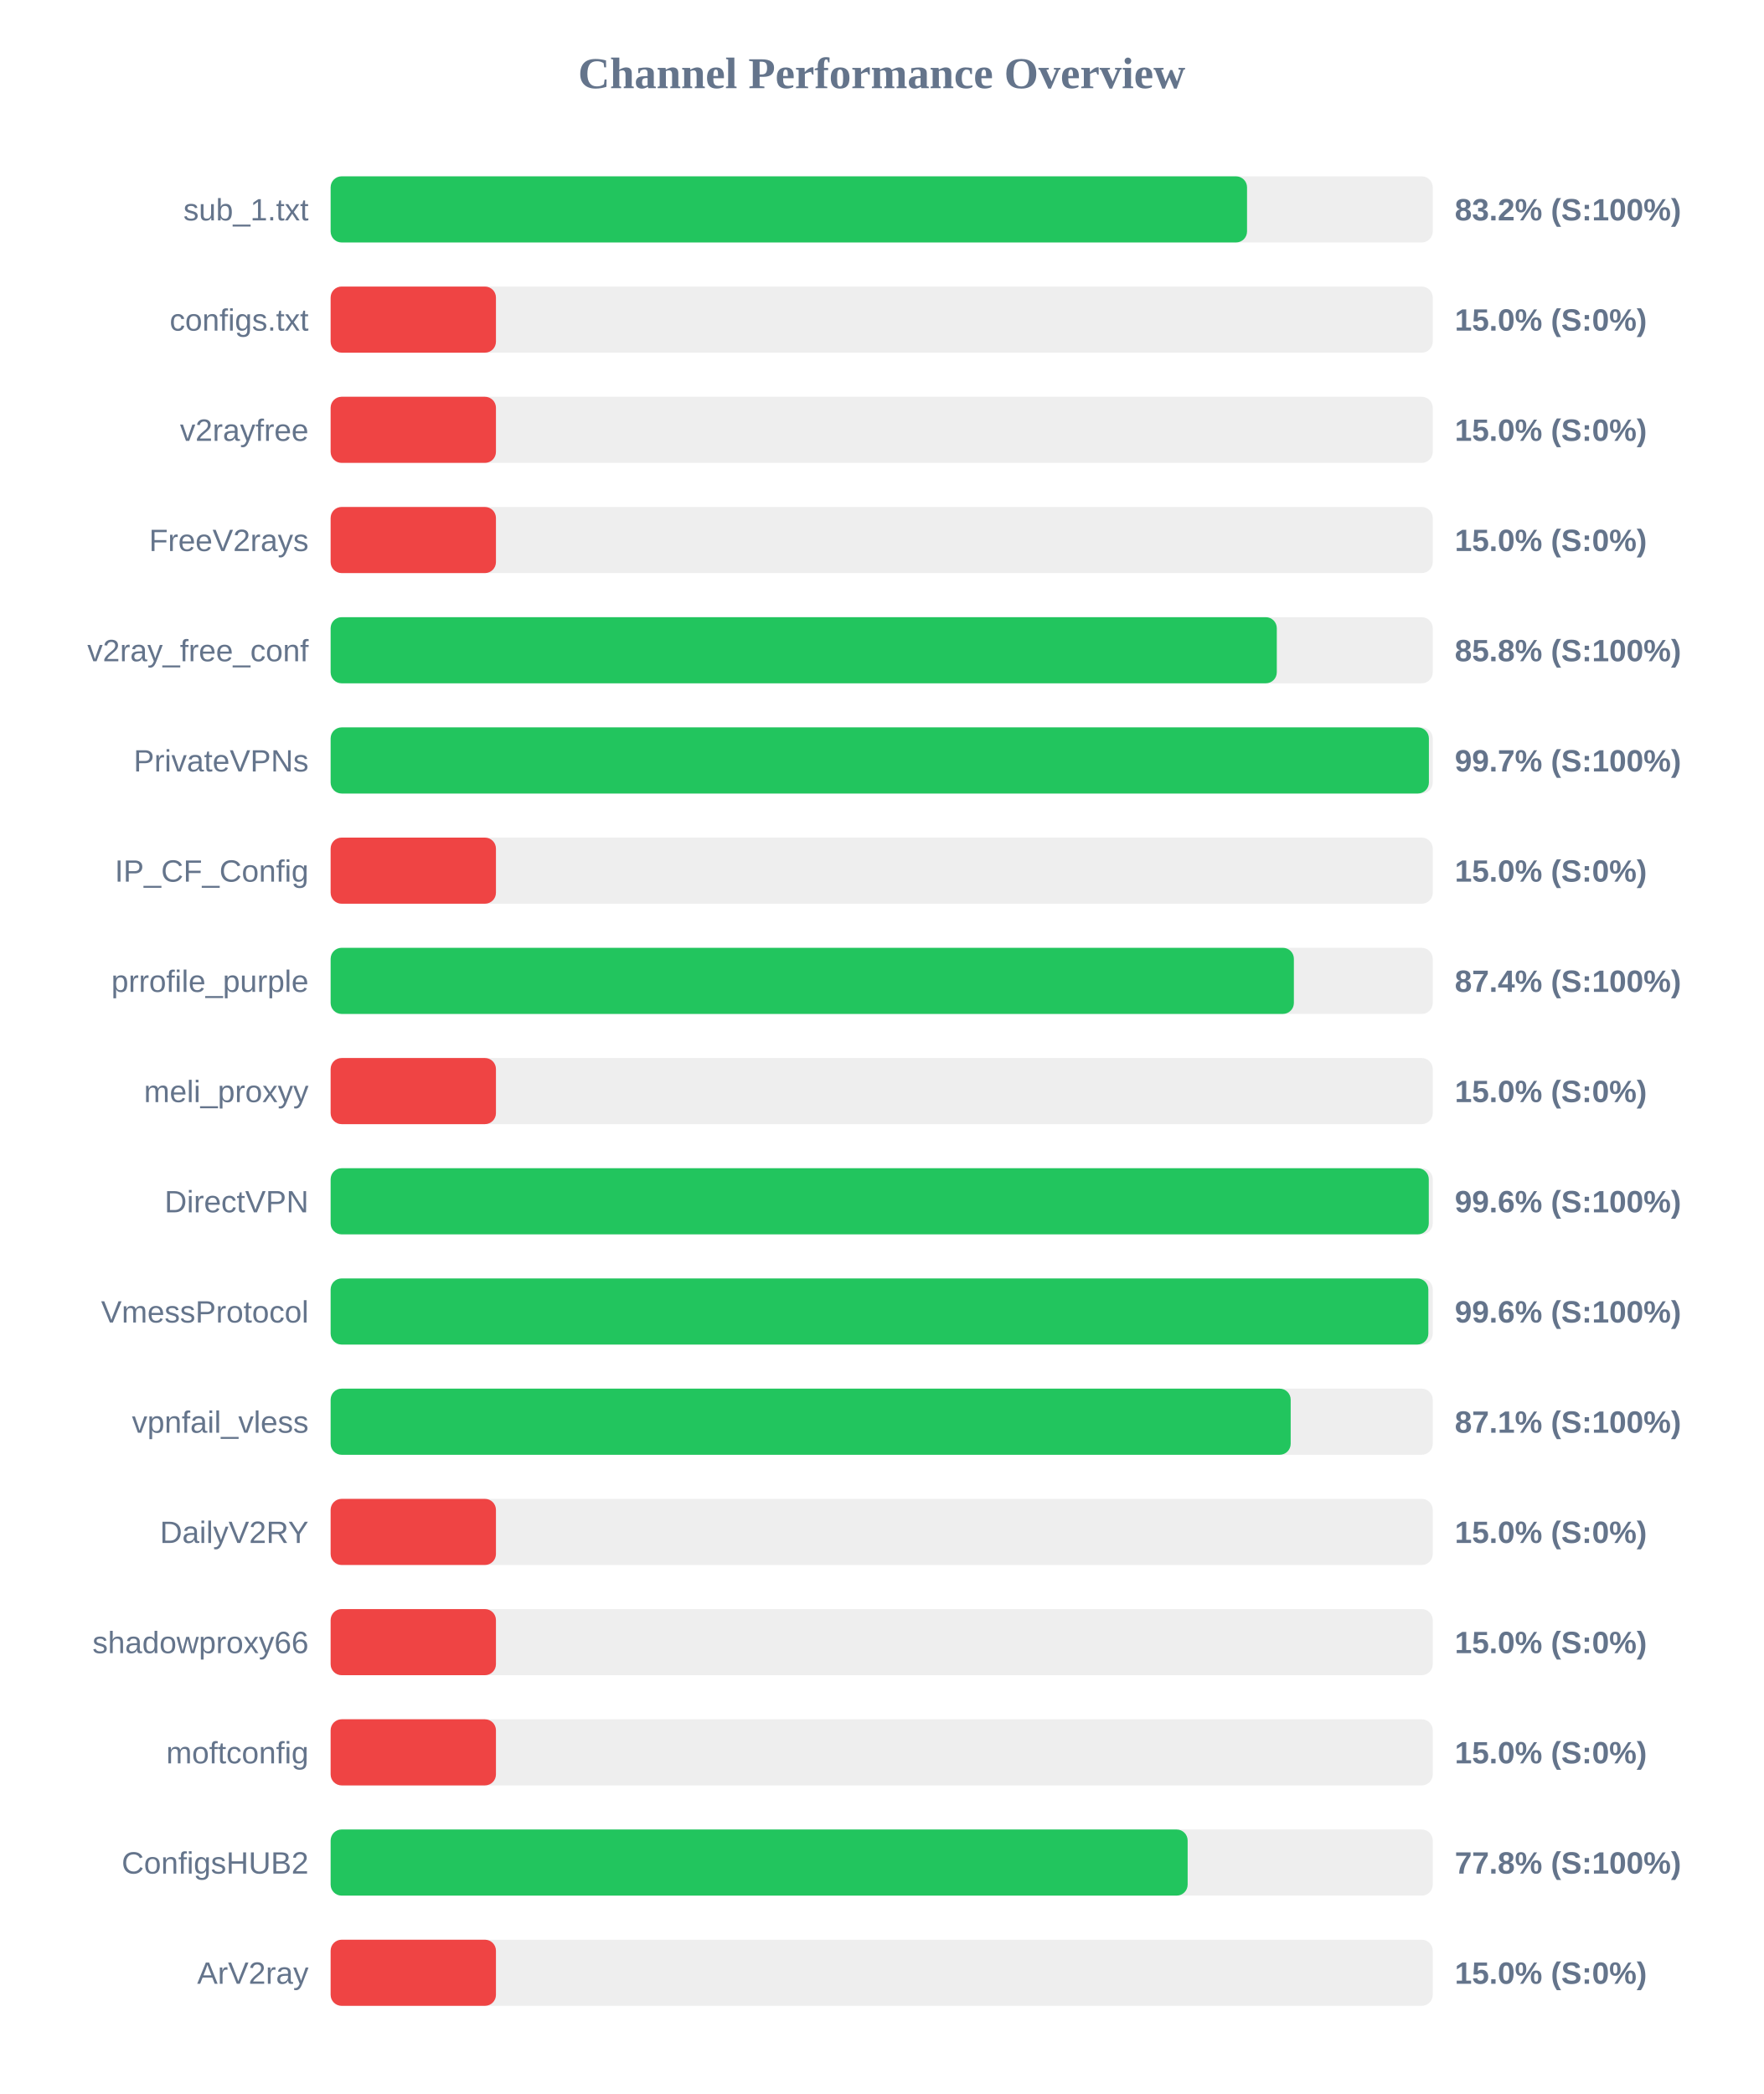
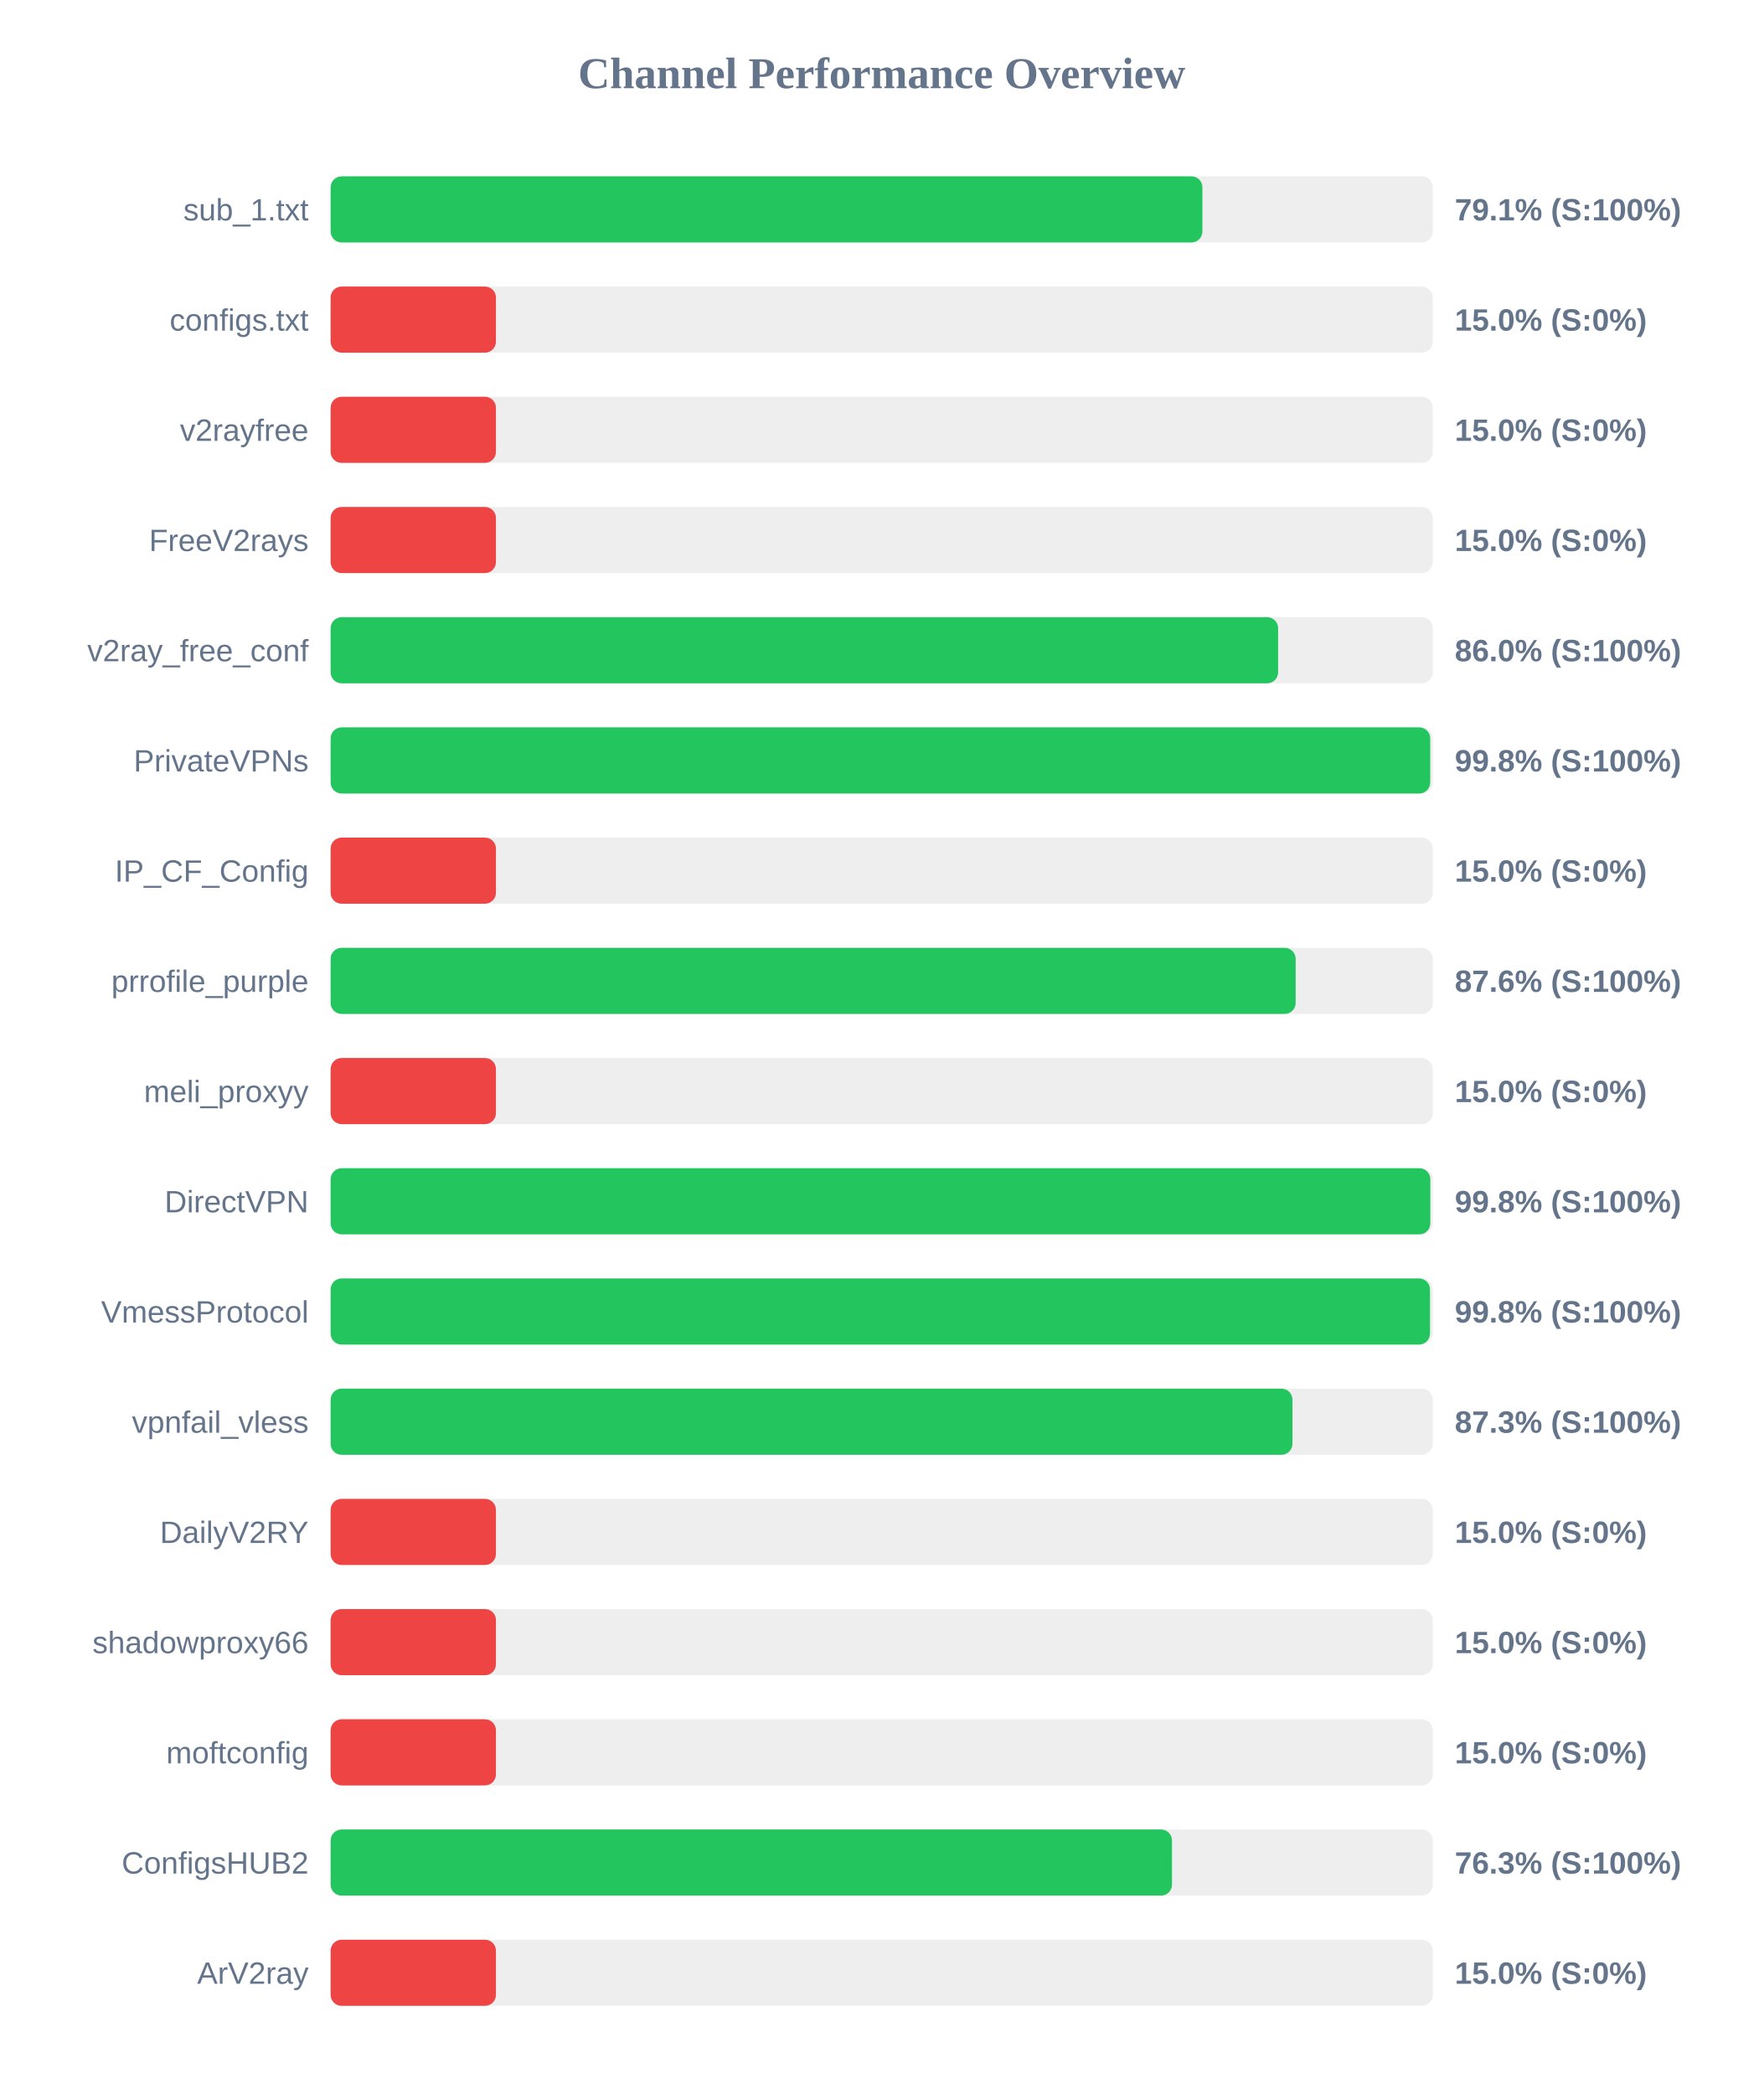
<svg xmlns="http://www.w3.org/2000/svg" width="800" height="950" version="1.1">
  <style>
        .row { font: 14px Arial; fill: #64748b; }
        .score { font: bold 14px Arial; fill: #64748b; }
    </style>
  <text x="400" y="40" text-anchor="middle" font-size="20px" font-weight="bold" fill="#64748b">Channel Performance Overview</text>
  <rect x="150" y="80" width="500" height="30" fill="#eee" rx="5" />
-   <rect x="150" y="80" width="415.75" height="30" fill="#22c55e" rx="5" />
+   <rect x="150" y="80" width="395.5" height="30" fill="#22c55e" rx="5" />
  <text x="140" y="100" text-anchor="end" class="row">sub_1.txt</text>
-   <text x="660" y="100" text-anchor="start" class="score">83.2% (S:100%)</text>
+   <text x="660" y="100" text-anchor="start" class="score">79.1% (S:100%)</text>
  <rect x="150" y="130" width="500" height="30" fill="#eee" rx="5" />
  <rect x="150" y="130" width="75.0" height="30" fill="#ef4444" rx="5" />
  <text x="140" y="150" text-anchor="end" class="row">configs.txt</text>
  <text x="660" y="150" text-anchor="start" class="score">15.0% (S:0%)</text>
  <rect x="150" y="180" width="500" height="30" fill="#eee" rx="5" />
  <rect x="150" y="180" width="75.0" height="30" fill="#ef4444" rx="5" />
  <text x="140" y="200" text-anchor="end" class="row">v2rayfree</text>
  <text x="660" y="200" text-anchor="start" class="score">15.0% (S:0%)</text>
  <rect x="150" y="230" width="500" height="30" fill="#eee" rx="5" />
  <rect x="150" y="230" width="75.0" height="30" fill="#ef4444" rx="5" />
  <text x="140" y="250" text-anchor="end" class="row">FreeV2rays</text>
  <text x="660" y="250" text-anchor="start" class="score">15.0% (S:0%)</text>
  <rect x="150" y="280" width="500" height="30" fill="#eee" rx="5" />
-   <rect x="150" y="280" width="429.25" height="30" fill="#22c55e" rx="5" />
+   <rect x="150" y="280" width="429.85" height="30" fill="#22c55e" rx="5" />
  <text x="140" y="300" text-anchor="end" class="row">v2ray_free_conf</text>
-   <text x="660" y="300" text-anchor="start" class="score">85.8% (S:100%)</text>
+   <text x="660" y="300" text-anchor="start" class="score">86.0% (S:100%)</text>
  <rect x="150" y="330" width="500" height="30" fill="#eee" rx="5" />
-   <rect x="150" y="330" width="498.25" height="30" fill="#22c55e" rx="5" />
+   <rect x="150" y="330" width="498.85" height="30" fill="#22c55e" rx="5" />
  <text x="140" y="350" text-anchor="end" class="row">PrivateVPNs</text>
-   <text x="660" y="350" text-anchor="start" class="score">99.7% (S:100%)</text>
+   <text x="660" y="350" text-anchor="start" class="score">99.8% (S:100%)</text>
  <rect x="150" y="380" width="500" height="30" fill="#eee" rx="5" />
  <rect x="150" y="380" width="75.0" height="30" fill="#ef4444" rx="5" />
  <text x="140" y="400" text-anchor="end" class="row">IP_CF_Config</text>
  <text x="660" y="400" text-anchor="start" class="score">15.0% (S:0%)</text>
  <rect x="150" y="430" width="500" height="30" fill="#eee" rx="5" />
-   <rect x="150" y="430" width="437.0" height="30" fill="#22c55e" rx="5" />
+   <rect x="150" y="430" width="437.8" height="30" fill="#22c55e" rx="5" />
  <text x="140" y="450" text-anchor="end" class="row">prrofile_purple</text>
-   <text x="660" y="450" text-anchor="start" class="score">87.4% (S:100%)</text>
+   <text x="660" y="450" text-anchor="start" class="score">87.6% (S:100%)</text>
  <rect x="150" y="480" width="500" height="30" fill="#eee" rx="5" />
  <rect x="150" y="480" width="75.0" height="30" fill="#ef4444" rx="5" />
  <text x="140" y="500" text-anchor="end" class="row">meli_proxyy</text>
  <text x="660" y="500" text-anchor="start" class="score">15.0% (S:0%)</text>
  <rect x="150" y="530" width="500" height="30" fill="#eee" rx="5" />
-   <rect x="150" y="530" width="498.2" height="30" fill="#22c55e" rx="5" />
+   <rect x="150" y="530" width="498.9" height="30" fill="#22c55e" rx="5" />
  <text x="140" y="550" text-anchor="end" class="row">DirectVPN</text>
-   <text x="660" y="550" text-anchor="start" class="score">99.6% (S:100%)</text>
+   <text x="660" y="550" text-anchor="start" class="score">99.8% (S:100%)</text>
  <rect x="150" y="580" width="500" height="30" fill="#eee" rx="5" />
-   <rect x="150" y="580" width="498.0" height="30" fill="#22c55e" rx="5" />
+   <rect x="150" y="580" width="498.75" height="30" fill="#22c55e" rx="5" />
  <text x="140" y="600" text-anchor="end" class="row">VmessProtocol</text>
-   <text x="660" y="600" text-anchor="start" class="score">99.6% (S:100%)</text>
+   <text x="660" y="600" text-anchor="start" class="score">99.8% (S:100%)</text>
  <rect x="150" y="630" width="500" height="30" fill="#eee" rx="5" />
-   <rect x="150" y="630" width="435.55" height="30" fill="#22c55e" rx="5" />
+   <rect x="150" y="630" width="436.35" height="30" fill="#22c55e" rx="5" />
  <text x="140" y="650" text-anchor="end" class="row">vpnfail_vless</text>
-   <text x="660" y="650" text-anchor="start" class="score">87.1% (S:100%)</text>
+   <text x="660" y="650" text-anchor="start" class="score">87.3% (S:100%)</text>
  <rect x="150" y="680" width="500" height="30" fill="#eee" rx="5" />
  <rect x="150" y="680" width="75.0" height="30" fill="#ef4444" rx="5" />
  <text x="140" y="700" text-anchor="end" class="row">DailyV2RY</text>
  <text x="660" y="700" text-anchor="start" class="score">15.0% (S:0%)</text>
  <rect x="150" y="730" width="500" height="30" fill="#eee" rx="5" />
  <rect x="150" y="730" width="75.0" height="30" fill="#ef4444" rx="5" />
  <text x="140" y="750" text-anchor="end" class="row">shadowproxy66</text>
  <text x="660" y="750" text-anchor="start" class="score">15.0% (S:0%)</text>
  <rect x="150" y="780" width="500" height="30" fill="#eee" rx="5" />
  <rect x="150" y="780" width="75.0" height="30" fill="#ef4444" rx="5" />
  <text x="140" y="800" text-anchor="end" class="row">moftconfig</text>
  <text x="660" y="800" text-anchor="start" class="score">15.0% (S:0%)</text>
  <rect x="150" y="830" width="500" height="30" fill="#eee" rx="5" />
-   <rect x="150" y="830" width="388.8" height="30" fill="#22c55e" rx="5" />
+   <rect x="150" y="830" width="381.7" height="30" fill="#22c55e" rx="5" />
  <text x="140" y="850" text-anchor="end" class="row">ConfigsHUB2</text>
-   <text x="660" y="850" text-anchor="start" class="score">77.8% (S:100%)</text>
+   <text x="660" y="850" text-anchor="start" class="score">76.3% (S:100%)</text>
  <rect x="150" y="880" width="500" height="30" fill="#eee" rx="5" />
  <rect x="150" y="880" width="75.0" height="30" fill="#ef4444" rx="5" />
  <text x="140" y="900" text-anchor="end" class="row">ArV2ray</text>
  <text x="660" y="900" text-anchor="start" class="score">15.0% (S:0%)</text>
</svg>
